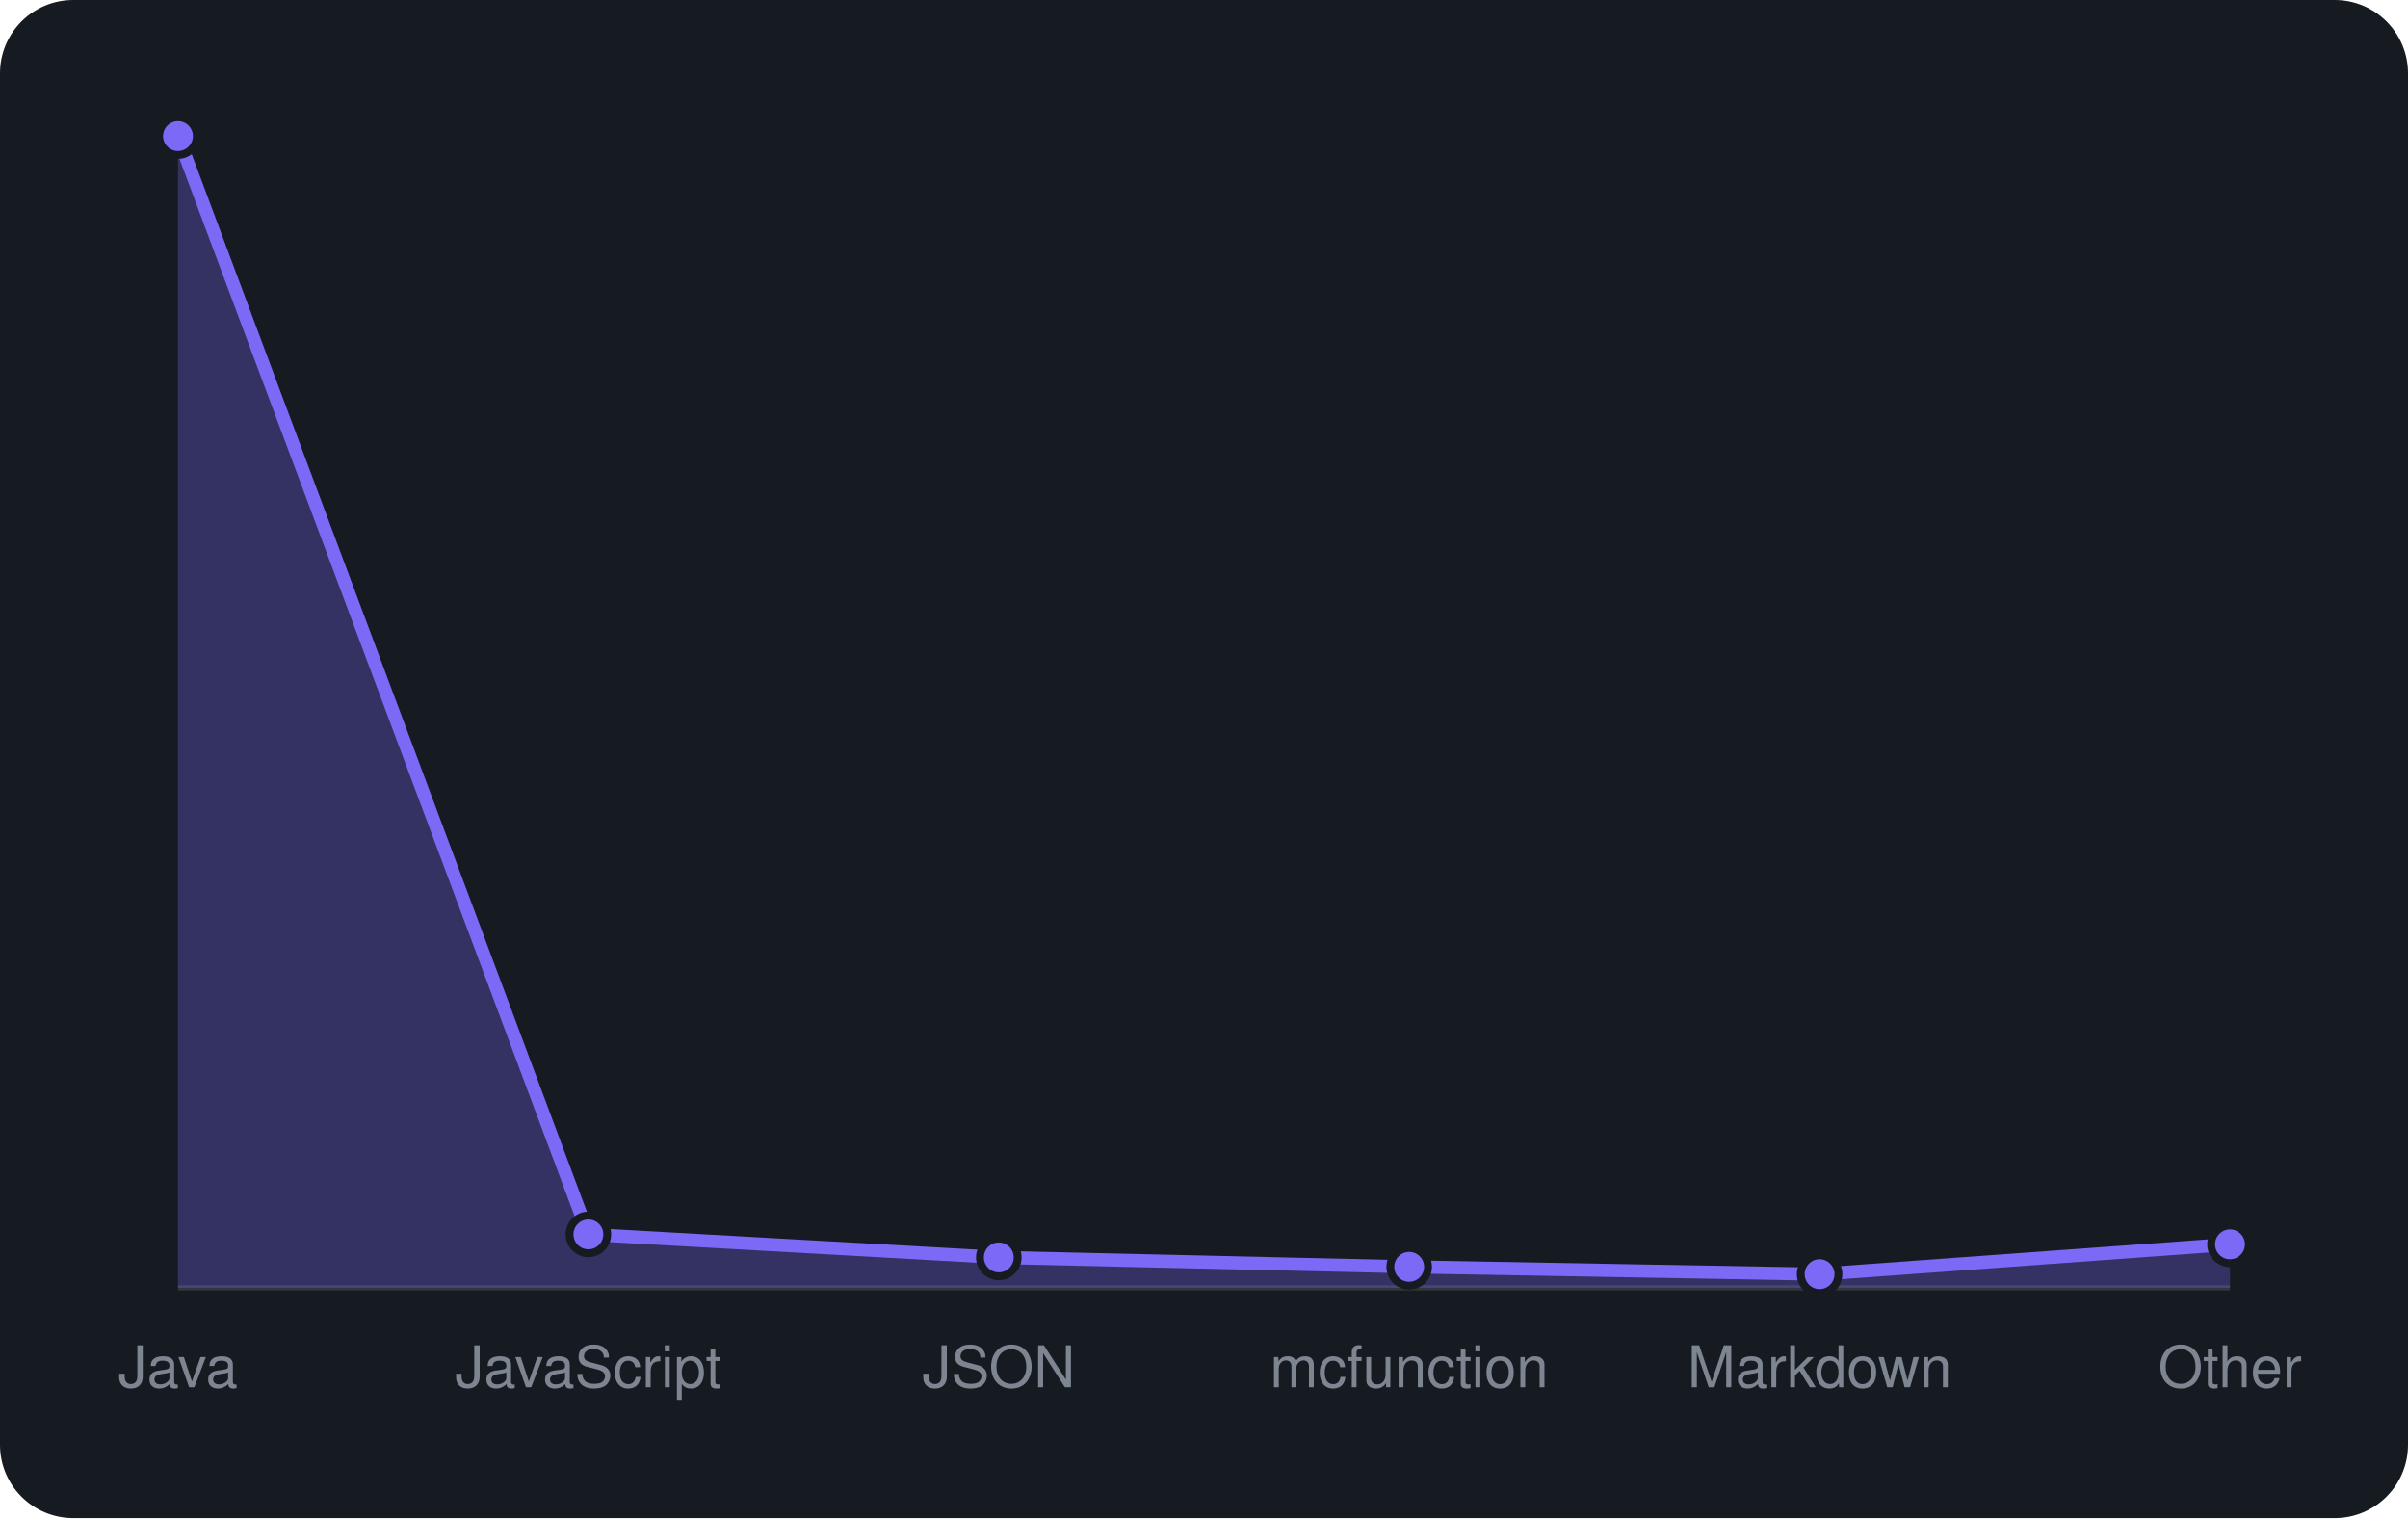
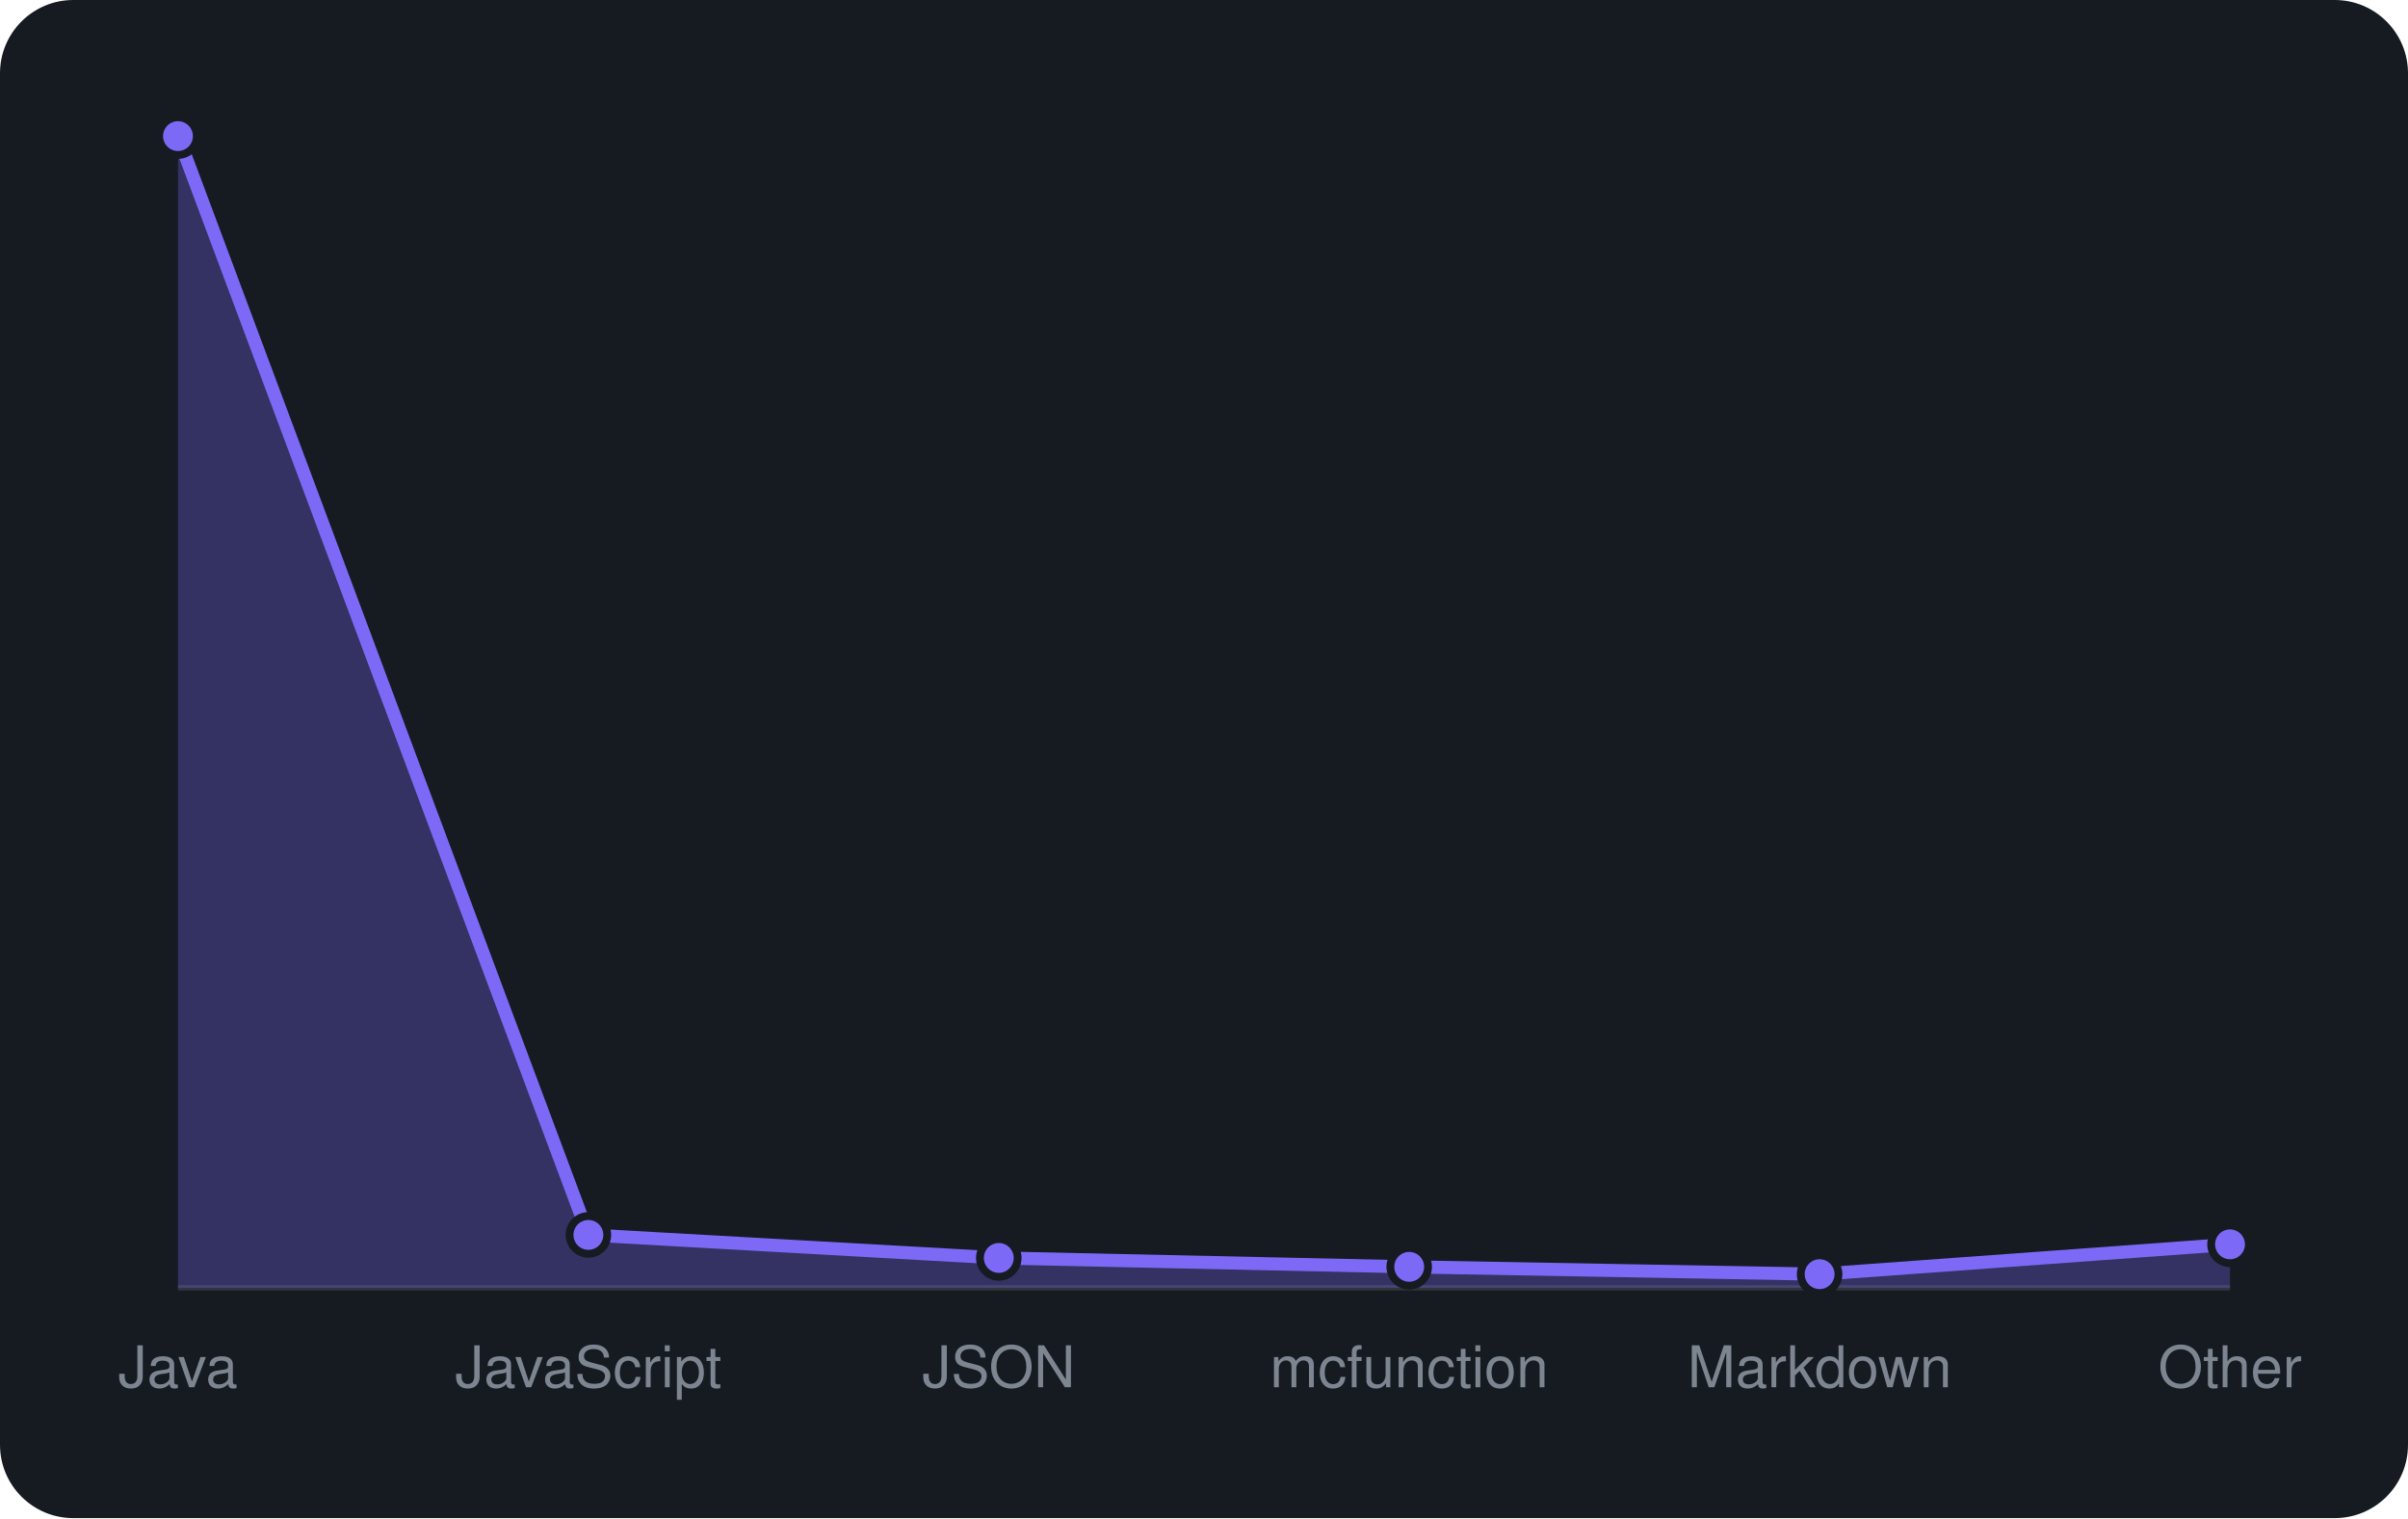
<svg xmlns="http://www.w3.org/2000/svg" viewBox="0 0 460 290" width="460" height="290" font-family="-apple-system,BlinkMacSystemFont,'Segoe UI',Helvetica,Arial,sans-serif">
  <rect width="460" height="290" rx="14" fill="#161b22" />
  <line x1="34" y1="246" x2="426" y2="246" stroke="#30363d" />
-   <path d="M34.0 246 L34.0 26.0L112.4 235.8L190.8 240.2L269.2 242.0L347.6 243.4L426.0 237.7 L426.0 246 Z" fill="rgba(124,106,247,0.3)" />
-   <path d="M34.0 26.0L112.4 235.8L190.8 240.2L269.2 242.0L347.6 243.4L426.0 237.7" fill="none" stroke="#7c6af7" stroke-width="2.5" stroke-linejoin="round" />
+   <path d="M34.0 246 L34.0 26.0L112.4 235.9L190.8 240.3L269.2 242.0L347.6 243.4L426.0 237.7 L426.0 246 Z" fill="rgba(124,106,247,0.3)" />
+   <path d="M34.0 26.0L112.4 235.9L190.8 240.3L269.2 242.0L347.6 243.4L426.0 237.7" fill="none" stroke="#7c6af7" stroke-width="2.5" stroke-linejoin="round" />
  <circle cx="34.0" cy="26.0" r="3.6" fill="#7c6af7" stroke="#161b22" stroke-width="1.5" />
-   <circle cx="112.4" cy="235.8" r="3.6" fill="#7c6af7" stroke="#161b22" stroke-width="1.5" />
-   <circle cx="190.8" cy="240.2" r="3.6" fill="#7c6af7" stroke="#161b22" stroke-width="1.5" />
+   <circle cx="112.4" cy="235.9" r="3.6" fill="#7c6af7" stroke="#161b22" stroke-width="1.5" />
+   <circle cx="190.8" cy="240.3" r="3.6" fill="#7c6af7" stroke="#161b22" stroke-width="1.5" />
  <circle cx="269.2" cy="242.0" r="3.6" fill="#7c6af7" stroke="#161b22" stroke-width="1.5" />
  <circle cx="347.6" cy="243.4" r="3.6" fill="#7c6af7" stroke="#161b22" stroke-width="1.5" />
  <circle cx="426.0" cy="237.7" r="3.6" fill="#7c6af7" stroke="#161b22" stroke-width="1.5" />
  <text x="34.0" y="265" text-anchor="middle" font-size="11" fill="#7d8590">Java</text>
  <text x="112.4" y="265" text-anchor="middle" font-size="11" fill="#7d8590">JavaScript</text>
  <text x="190.8" y="265" text-anchor="middle" font-size="11" fill="#7d8590">JSON</text>
  <text x="269.2" y="265" text-anchor="middle" font-size="11" fill="#7d8590">mcfunction</text>
  <text x="347.6" y="265" text-anchor="middle" font-size="11" fill="#7d8590">Markdown</text>
  <text x="426.0" y="265" text-anchor="middle" font-size="11" fill="#7d8590">Other</text>
</svg>
